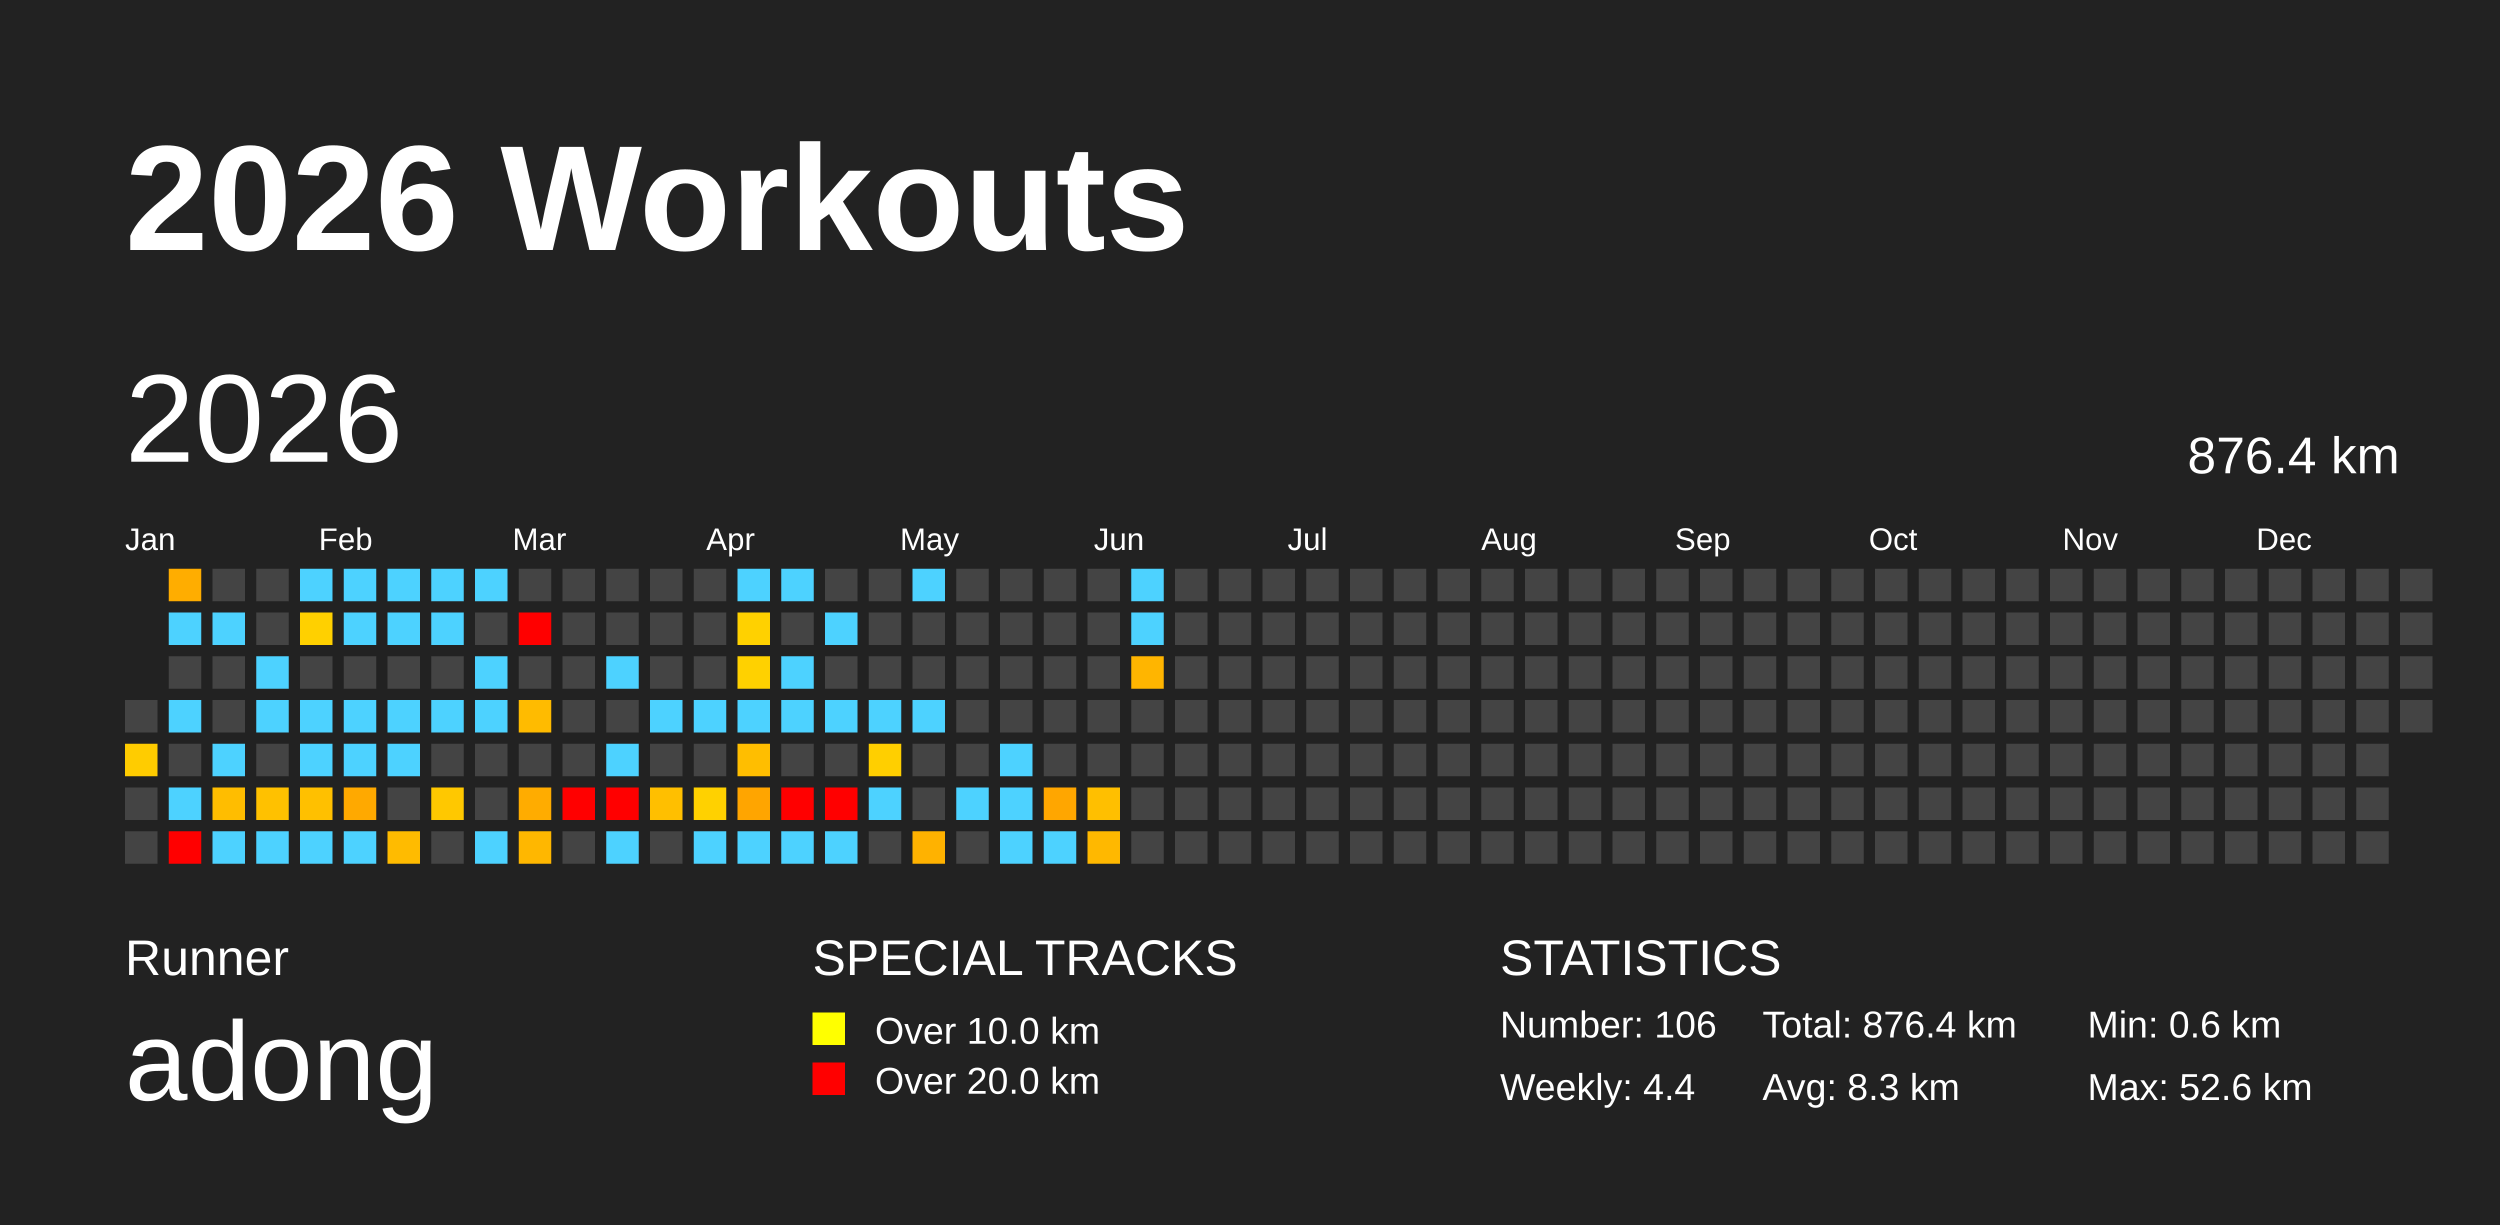
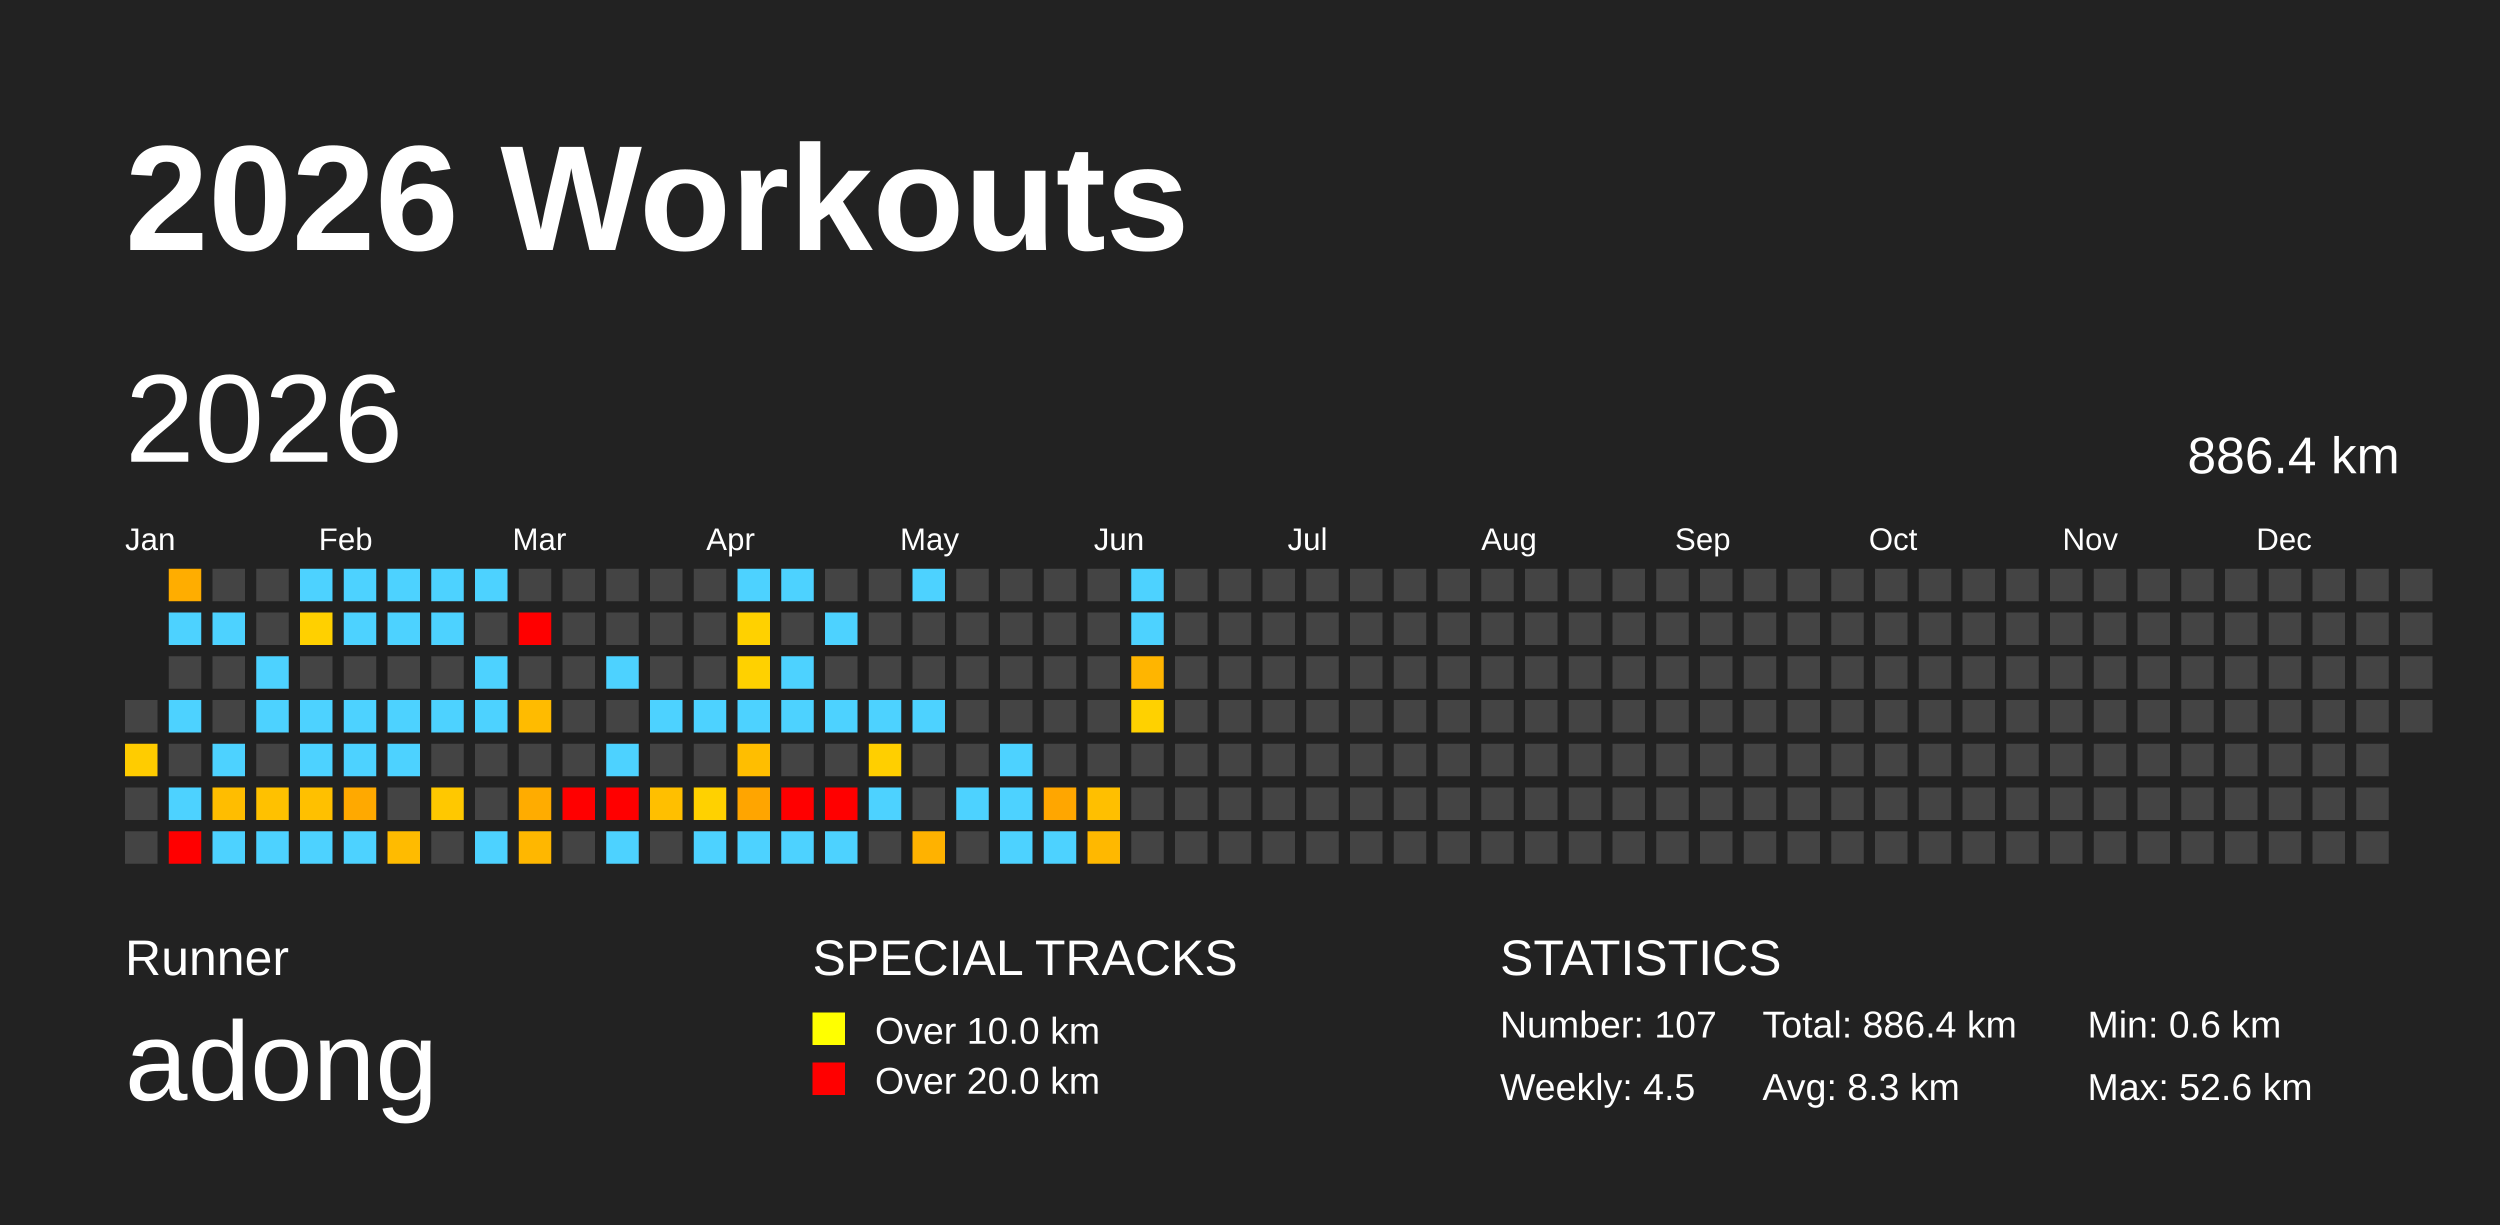
<svg xmlns="http://www.w3.org/2000/svg" baseProfile="full" height="98mm" version="1.1" viewBox="0,0,200,98" width="200mm">
  <defs />
  <rect fill="#222222" height="98" width="200" x="0" y="0" />
  <text fill="#FFFFFF" style="font-size:12px; font-family:Arial; font-weight:bold;" x="10" y="20">2026 Workouts</text>
  <text fill="#FFFFFF" style="font-size:4px; font-family:Arial" x="10" y="78">Runner</text>
  <text fill="#FFFFFF" style="font-size:9px; font-family:Arial" x="10" y="88">adong</text>
  <text fill="#FFFFFF" style="font-size:4px; font-family:Arial" x="65" y="78">SPECIAL TRACKS</text>
  <rect fill="yellow" height="2.6" width="2.6" x="65" y="81" />
  <text fill="#FFFFFF" style="font-size:3px; font-family:Arial" x="70" y="83.5">Over 10.0 km</text>
  <rect fill="red" height="2.6" width="2.6" x="65" y="85" />
  <text fill="#FFFFFF" style="font-size:3px; font-family:Arial" x="70" y="87.5">Over 20.0 km</text>
  <text fill="#FFFFFF" style="font-size:4px; font-family:Arial" x="120" y="78">STATISTICS</text>
-   <text fill="#FFFFFF" style="font-size:3px; font-family:Arial" x="120" y="83">Number: 106</text>
-   <text fill="#FFFFFF" style="font-size:3px; font-family:Arial" x="120" y="88">Weekly: 4.4</text>
-   <text fill="#FFFFFF" style="font-size:3px; font-family:Arial" x="141" y="83">Total: 876.4 km</text>
+   <text fill="#FFFFFF" style="font-size:3px; font-family:Arial" x="120" y="83">Number: 107</text>
+   <text fill="#FFFFFF" style="font-size:3px; font-family:Arial" x="120" y="88">Weekly: 4.5</text>
+   <text fill="#FFFFFF" style="font-size:3px; font-family:Arial" x="141" y="83">Total: 886.4 km</text>
  <text fill="#FFFFFF" style="font-size:3px; font-family:Arial" x="141" y="88">Avg: 8.3 km</text>
  <text fill="#FFFFFF" style="font-size:3px; font-family:Arial" x="167" y="83">Min: 0.6 km</text>
  <text fill="#FFFFFF" style="font-size:3px; font-family:Arial" x="167" y="88">Max: 52.6 km</text>
  <text dominant-baseline="hanging" fill="#FFFFFF" style="font-size:10.0px; font-family:Arial;" x="10" y="30">2026</text>
-   <text dominant-baseline="hanging" fill="#FFFFFF" style="font-size:4.125px; font-family:Arial;" x="175" y="35">876.4 km</text>
+   <text dominant-baseline="hanging" fill="#FFFFFF" style="font-size:4.125px; font-family:Arial;" x="175" y="35">886.4 km</text>
  <text fill="#FFFFFF" style="font-size:2.5px; font-family:Arial" x="10.0" y="44">Jan</text>
  <text fill="#FFFFFF" style="font-size:2.5px; font-family:Arial" x="25.5" y="44">Feb</text>
  <text fill="#FFFFFF" style="font-size:2.5px; font-family:Arial" x="41.0" y="44">Mar</text>
  <text fill="#FFFFFF" style="font-size:2.5px; font-family:Arial" x="56.5" y="44">Apr</text>
  <text fill="#FFFFFF" style="font-size:2.5px; font-family:Arial" x="72.0" y="44">May</text>
  <text fill="#FFFFFF" style="font-size:2.5px; font-family:Arial" x="87.5" y="44">Jun</text>
  <text fill="#FFFFFF" style="font-size:2.5px; font-family:Arial" x="103.0" y="44">Jul</text>
  <text fill="#FFFFFF" style="font-size:2.5px; font-family:Arial" x="118.5" y="44">Aug</text>
  <text fill="#FFFFFF" style="font-size:2.5px; font-family:Arial" x="134.0" y="44">Sep</text>
  <text fill="#FFFFFF" style="font-size:2.5px; font-family:Arial" x="149.5" y="44">Oct</text>
  <text fill="#FFFFFF" style="font-size:2.5px; font-family:Arial" x="165.0" y="44">Nov</text>
  <text fill="#FFFFFF" style="font-size:2.5px; font-family:Arial" x="180.5" y="44">Dec</text>
  <rect fill="#444444" height="2.6" width="2.6" x="10.0" y="56.0" />
  <rect fill="#ffcc00" height="2.6" width="2.6" x="10.0" y="59.5" />
  <rect fill="#444444" height="2.6" width="2.6" x="10.0" y="63.0" />
  <rect fill="#444444" height="2.6" width="2.6" x="10.0" y="66.5" />
  <rect fill="#ffad00" height="2.6" width="2.6" x="13.5" y="45.5" />
  <rect fill="#4dd2ff" height="2.6" width="2.6" x="13.5" y="49.0" />
  <rect fill="#444444" height="2.6" width="2.6" x="13.5" y="52.5" />
  <rect fill="#4dd2ff" height="2.6" width="2.6" x="13.5" y="56.0" />
  <rect fill="#444444" height="2.6" width="2.6" x="13.5" y="59.5" />
  <rect fill="#4dd2ff" height="2.6" width="2.6" x="13.5" y="63.0" />
  <rect fill="red" height="2.6" width="2.6" x="13.5" y="66.5" />
  <rect fill="#444444" height="2.6" width="2.6" x="17.0" y="45.5" />
  <rect fill="#4dd2ff" height="2.6" width="2.6" x="17.0" y="49.0" />
  <rect fill="#444444" height="2.6" width="2.6" x="17.0" y="52.5" />
  <rect fill="#444444" height="2.6" width="2.6" x="17.0" y="56.0" />
  <rect fill="#4dd2ff" height="2.6" width="2.6" x="17.0" y="59.5" />
  <rect fill="#ffbd00" height="2.6" width="2.6" x="17.0" y="63.0" />
  <rect fill="#4dd2ff" height="2.6" width="2.6" x="17.0" y="66.5" />
  <rect fill="#444444" height="2.6" width="2.6" x="20.5" y="45.5" />
  <rect fill="#444444" height="2.6" width="2.6" x="20.5" y="49.0" />
  <rect fill="#4dd2ff" height="2.6" width="2.6" x="20.5" y="52.5" />
  <rect fill="#4dd2ff" height="2.6" width="2.6" x="20.5" y="56.0" />
  <rect fill="#444444" height="2.6" width="2.6" x="20.5" y="59.5" />
  <rect fill="#ffc100" height="2.6" width="2.6" x="20.5" y="63.0" />
  <rect fill="#4dd2ff" height="2.6" width="2.6" x="20.5" y="66.5" />
  <rect fill="#4dd2ff" height="2.6" width="2.6" x="24.0" y="45.5" />
  <rect fill="#ffd000" height="2.6" width="2.6" x="24.0" y="49.0" />
  <rect fill="#444444" height="2.6" width="2.6" x="24.0" y="52.5" />
  <rect fill="#4dd2ff" height="2.6" width="2.6" x="24.0" y="56.0" />
  <rect fill="#4dd2ff" height="2.6" width="2.6" x="24.0" y="59.5" />
  <rect fill="#ffc000" height="2.6" width="2.6" x="24.0" y="63.0" />
  <rect fill="#4dd2ff" height="2.6" width="2.6" x="24.0" y="66.5" />
  <rect fill="#4dd2ff" height="2.6" width="2.6" x="27.5" y="45.5" />
  <rect fill="#4dd2ff" height="2.6" width="2.6" x="27.5" y="49.0" />
  <rect fill="#444444" height="2.6" width="2.6" x="27.5" y="52.5" />
  <rect fill="#4dd2ff" height="2.6" width="2.6" x="27.5" y="56.0" />
  <rect fill="#4dd2ff" height="2.6" width="2.6" x="27.5" y="59.5" />
  <rect fill="#ffa900" height="2.6" width="2.6" x="27.5" y="63.0" />
  <rect fill="#4dd2ff" height="2.6" width="2.6" x="27.5" y="66.5" />
  <rect fill="#4dd2ff" height="2.6" width="2.6" x="31.0" y="45.5" />
  <rect fill="#4dd2ff" height="2.6" width="2.6" x="31.0" y="49.0" />
  <rect fill="#444444" height="2.6" width="2.6" x="31.0" y="52.5" />
  <rect fill="#4dd2ff" height="2.6" width="2.6" x="31.0" y="56.0" />
  <rect fill="#4dd2ff" height="2.6" width="2.6" x="31.0" y="59.5" />
  <rect fill="#444444" height="2.6" width="2.6" x="31.0" y="63.0" />
  <rect fill="#ffbb00" height="2.6" width="2.6" x="31.0" y="66.5" />
  <rect fill="#4dd2ff" height="2.6" width="2.6" x="34.5" y="45.5" />
  <rect fill="#4dd2ff" height="2.6" width="2.6" x="34.5" y="49.0" />
  <rect fill="#444444" height="2.6" width="2.6" x="34.5" y="52.5" />
  <rect fill="#4dd2ff" height="2.6" width="2.6" x="34.5" y="56.0" />
  <rect fill="#444444" height="2.6" width="2.6" x="34.5" y="59.5" />
  <rect fill="#ffc800" height="2.6" width="2.6" x="34.5" y="63.0" />
  <rect fill="#444444" height="2.6" width="2.6" x="34.5" y="66.5" />
  <rect fill="#4dd2ff" height="2.6" width="2.6" x="38.0" y="45.5" />
  <rect fill="#444444" height="2.6" width="2.6" x="38.0" y="49.0" />
  <rect fill="#4dd2ff" height="2.6" width="2.6" x="38.0" y="52.5" />
  <rect fill="#4dd2ff" height="2.6" width="2.6" x="38.0" y="56.0" />
  <rect fill="#444444" height="2.6" width="2.6" x="38.0" y="59.5" />
  <rect fill="#444444" height="2.6" width="2.6" x="38.0" y="63.0" />
  <rect fill="#4dd2ff" height="2.6" width="2.6" x="38.0" y="66.5" />
  <rect fill="#444444" height="2.6" width="2.6" x="41.5" y="45.5" />
  <rect fill="red" height="2.6" width="2.6" x="41.5" y="49.0" />
  <rect fill="#444444" height="2.6" width="2.6" x="41.5" y="52.5" />
  <rect fill="#ffbb00" height="2.6" width="2.6" x="41.5" y="56.0" />
  <rect fill="#444444" height="2.6" width="2.6" x="41.5" y="59.5" />
  <rect fill="#ffac00" height="2.6" width="2.6" x="41.5" y="63.0" />
  <rect fill="#ffb700" height="2.6" width="2.6" x="41.5" y="66.5" />
  <rect fill="#444444" height="2.6" width="2.6" x="45.0" y="45.5" />
  <rect fill="#444444" height="2.6" width="2.6" x="45.0" y="49.0" />
  <rect fill="#444444" height="2.6" width="2.6" x="45.0" y="52.5" />
  <rect fill="#444444" height="2.6" width="2.6" x="45.0" y="56.0" />
  <rect fill="#444444" height="2.6" width="2.6" x="45.0" y="59.5" />
  <rect fill="red" height="2.6" width="2.6" x="45.0" y="63.0" />
  <rect fill="#444444" height="2.6" width="2.6" x="45.0" y="66.5" />
  <rect fill="#444444" height="2.6" width="2.6" x="48.5" y="45.5" />
  <rect fill="#444444" height="2.6" width="2.6" x="48.5" y="49.0" />
  <rect fill="#4dd2ff" height="2.6" width="2.6" x="48.5" y="52.5" />
  <rect fill="#444444" height="2.6" width="2.6" x="48.5" y="56.0" />
  <rect fill="#4dd2ff" height="2.6" width="2.6" x="48.5" y="59.5" />
  <rect fill="red" height="2.6" width="2.6" x="48.5" y="63.0" />
  <rect fill="#4dd2ff" height="2.6" width="2.6" x="48.5" y="66.5" />
  <rect fill="#444444" height="2.6" width="2.6" x="52.0" y="45.5" />
  <rect fill="#444444" height="2.6" width="2.6" x="52.0" y="49.0" />
  <rect fill="#444444" height="2.6" width="2.6" x="52.0" y="52.5" />
  <rect fill="#4dd2ff" height="2.6" width="2.6" x="52.0" y="56.0" />
  <rect fill="#444444" height="2.6" width="2.6" x="52.0" y="59.5" />
  <rect fill="#ffbf00" height="2.6" width="2.6" x="52.0" y="63.0" />
  <rect fill="#444444" height="2.6" width="2.6" x="52.0" y="66.5" />
  <rect fill="#444444" height="2.6" width="2.6" x="55.5" y="45.5" />
  <rect fill="#444444" height="2.6" width="2.6" x="55.5" y="49.0" />
  <rect fill="#444444" height="2.6" width="2.6" x="55.5" y="52.5" />
  <rect fill="#4dd2ff" height="2.6" width="2.6" x="55.5" y="56.0" />
  <rect fill="#444444" height="2.6" width="2.6" x="55.5" y="59.5" />
  <rect fill="#ffd100" height="2.6" width="2.6" x="55.5" y="63.0" />
  <rect fill="#4dd2ff" height="2.6" width="2.6" x="55.5" y="66.5" />
  <rect fill="#4dd2ff" height="2.6" width="2.6" x="59.0" y="45.5" />
  <rect fill="#ffd100" height="2.6" width="2.6" x="59.0" y="49.0" />
  <rect fill="#ffd100" height="2.6" width="2.6" x="59.0" y="52.5" />
  <rect fill="#4dd2ff" height="2.6" width="2.6" x="59.0" y="56.0" />
  <rect fill="#ffbe00" height="2.6" width="2.6" x="59.0" y="59.5" />
  <rect fill="#ffa500" height="2.6" width="2.6" x="59.0" y="63.0" />
  <rect fill="#4dd2ff" height="2.6" width="2.6" x="59.0" y="66.5" />
  <rect fill="#4dd2ff" height="2.6" width="2.6" x="62.5" y="45.5" />
  <rect fill="#444444" height="2.6" width="2.6" x="62.5" y="49.0" />
  <rect fill="#4dd2ff" height="2.6" width="2.6" x="62.5" y="52.5" />
  <rect fill="#4dd2ff" height="2.6" width="2.6" x="62.5" y="56.0" />
  <rect fill="#444444" height="2.6" width="2.6" x="62.5" y="59.5" />
  <rect fill="red" height="2.6" width="2.6" x="62.5" y="63.0" />
  <rect fill="#4dd2ff" height="2.6" width="2.6" x="62.5" y="66.5" />
  <rect fill="#444444" height="2.6" width="2.6" x="66.0" y="45.5" />
  <rect fill="#4dd2ff" height="2.6" width="2.6" x="66.0" y="49.0" />
  <rect fill="#444444" height="2.6" width="2.6" x="66.0" y="52.5" />
  <rect fill="#4dd2ff" height="2.6" width="2.6" x="66.0" y="56.0" />
  <rect fill="#444444" height="2.6" width="2.6" x="66.0" y="59.5" />
  <rect fill="red" height="2.6" width="2.6" x="66.0" y="63.0" />
  <rect fill="#4dd2ff" height="2.6" width="2.6" x="66.0" y="66.5" />
  <rect fill="#444444" height="2.6" width="2.6" x="69.5" y="45.5" />
  <rect fill="#444444" height="2.6" width="2.6" x="69.5" y="49.0" />
  <rect fill="#444444" height="2.6" width="2.6" x="69.5" y="52.5" />
  <rect fill="#4dd2ff" height="2.6" width="2.6" x="69.5" y="56.0" />
  <rect fill="#ffcf00" height="2.6" width="2.6" x="69.5" y="59.5" />
  <rect fill="#4dd2ff" height="2.6" width="2.6" x="69.5" y="63.0" />
  <rect fill="#444444" height="2.6" width="2.6" x="69.5" y="66.5" />
  <rect fill="#4dd2ff" height="2.6" width="2.6" x="73.0" y="45.5" />
  <rect fill="#444444" height="2.6" width="2.6" x="73.0" y="49.0" />
  <rect fill="#444444" height="2.6" width="2.6" x="73.0" y="52.5" />
  <rect fill="#4dd2ff" height="2.6" width="2.6" x="73.0" y="56.0" />
  <rect fill="#444444" height="2.6" width="2.6" x="73.0" y="59.5" />
  <rect fill="#444444" height="2.6" width="2.6" x="73.0" y="63.0" />
  <rect fill="#ffb200" height="2.6" width="2.6" x="73.0" y="66.5" />
  <rect fill="#444444" height="2.6" width="2.6" x="76.5" y="45.5" />
  <rect fill="#444444" height="2.6" width="2.6" x="76.5" y="49.0" />
  <rect fill="#444444" height="2.6" width="2.6" x="76.5" y="52.5" />
  <rect fill="#444444" height="2.6" width="2.6" x="76.5" y="56.0" />
  <rect fill="#444444" height="2.6" width="2.6" x="76.5" y="59.5" />
  <rect fill="#4dd2ff" height="2.6" width="2.6" x="76.5" y="63.0" />
  <rect fill="#444444" height="2.6" width="2.6" x="76.5" y="66.5" />
  <rect fill="#444444" height="2.6" width="2.6" x="80.0" y="45.5" />
  <rect fill="#444444" height="2.6" width="2.6" x="80.0" y="49.0" />
  <rect fill="#444444" height="2.6" width="2.6" x="80.0" y="52.5" />
  <rect fill="#444444" height="2.6" width="2.6" x="80.0" y="56.0" />
  <rect fill="#4dd2ff" height="2.6" width="2.6" x="80.0" y="59.5" />
  <rect fill="#4dd2ff" height="2.6" width="2.6" x="80.0" y="63.0" />
  <rect fill="#4dd2ff" height="2.6" width="2.6" x="80.0" y="66.5" />
  <rect fill="#444444" height="2.6" width="2.6" x="83.5" y="45.5" />
  <rect fill="#444444" height="2.6" width="2.6" x="83.5" y="49.0" />
  <rect fill="#444444" height="2.6" width="2.6" x="83.5" y="52.5" />
  <rect fill="#444444" height="2.6" width="2.6" x="83.5" y="56.0" />
  <rect fill="#444444" height="2.6" width="2.6" x="83.5" y="59.5" />
  <rect fill="#ffa600" height="2.6" width="2.6" x="83.5" y="63.0" />
  <rect fill="#4dd2ff" height="2.6" width="2.6" x="83.5" y="66.5" />
  <rect fill="#444444" height="2.6" width="2.6" x="87.0" y="45.5" />
  <rect fill="#444444" height="2.6" width="2.6" x="87.0" y="49.0" />
  <rect fill="#444444" height="2.6" width="2.6" x="87.0" y="52.5" />
  <rect fill="#444444" height="2.6" width="2.6" x="87.0" y="56.0" />
  <rect fill="#444444" height="2.6" width="2.6" x="87.0" y="59.5" />
  <rect fill="#ffbf00" height="2.6" width="2.6" x="87.0" y="63.0" />
  <rect fill="#ffb800" height="2.6" width="2.6" x="87.0" y="66.5" />
  <rect fill="#4dd2ff" height="2.6" width="2.6" x="90.5" y="45.5" />
  <rect fill="#4dd2ff" height="2.6" width="2.6" x="90.5" y="49.0" />
  <rect fill="#ffb500" height="2.6" width="2.6" x="90.5" y="52.5" />
-   <rect fill="#444444" height="2.6" width="2.6" x="90.5" y="56.0" />
+   <rect fill="#ffd100" height="2.6" width="2.6" x="90.5" y="56.0" />
  <rect fill="#444444" height="2.6" width="2.6" x="90.5" y="59.5" />
  <rect fill="#444444" height="2.6" width="2.6" x="90.5" y="63.0" />
  <rect fill="#444444" height="2.6" width="2.6" x="90.5" y="66.5" />
  <rect fill="#444444" height="2.6" width="2.6" x="94.0" y="45.5" />
  <rect fill="#444444" height="2.6" width="2.6" x="94.0" y="49.0" />
  <rect fill="#444444" height="2.6" width="2.6" x="94.0" y="52.5" />
  <rect fill="#444444" height="2.6" width="2.6" x="94.0" y="56.0" />
  <rect fill="#444444" height="2.6" width="2.6" x="94.0" y="59.5" />
  <rect fill="#444444" height="2.6" width="2.6" x="94.0" y="63.0" />
  <rect fill="#444444" height="2.6" width="2.6" x="94.0" y="66.5" />
  <rect fill="#444444" height="2.6" width="2.6" x="97.5" y="45.5" />
  <rect fill="#444444" height="2.6" width="2.6" x="97.5" y="49.0" />
  <rect fill="#444444" height="2.6" width="2.6" x="97.5" y="52.5" />
  <rect fill="#444444" height="2.6" width="2.6" x="97.5" y="56.0" />
  <rect fill="#444444" height="2.6" width="2.6" x="97.5" y="59.5" />
  <rect fill="#444444" height="2.6" width="2.6" x="97.5" y="63.0" />
  <rect fill="#444444" height="2.6" width="2.6" x="97.5" y="66.5" />
  <rect fill="#444444" height="2.6" width="2.6" x="101.0" y="45.5" />
  <rect fill="#444444" height="2.6" width="2.6" x="101.0" y="49.0" />
  <rect fill="#444444" height="2.6" width="2.6" x="101.0" y="52.5" />
  <rect fill="#444444" height="2.6" width="2.6" x="101.0" y="56.0" />
  <rect fill="#444444" height="2.6" width="2.6" x="101.0" y="59.5" />
  <rect fill="#444444" height="2.6" width="2.6" x="101.0" y="63.0" />
  <rect fill="#444444" height="2.6" width="2.6" x="101.0" y="66.5" />
  <rect fill="#444444" height="2.6" width="2.6" x="104.5" y="45.5" />
  <rect fill="#444444" height="2.6" width="2.6" x="104.5" y="49.0" />
  <rect fill="#444444" height="2.6" width="2.6" x="104.5" y="52.5" />
  <rect fill="#444444" height="2.6" width="2.6" x="104.5" y="56.0" />
  <rect fill="#444444" height="2.6" width="2.6" x="104.5" y="59.5" />
  <rect fill="#444444" height="2.6" width="2.6" x="104.5" y="63.0" />
  <rect fill="#444444" height="2.6" width="2.6" x="104.5" y="66.5" />
  <rect fill="#444444" height="2.6" width="2.6" x="108.0" y="45.5" />
  <rect fill="#444444" height="2.6" width="2.6" x="108.0" y="49.0" />
  <rect fill="#444444" height="2.6" width="2.6" x="108.0" y="52.5" />
  <rect fill="#444444" height="2.6" width="2.6" x="108.0" y="56.0" />
  <rect fill="#444444" height="2.6" width="2.6" x="108.0" y="59.5" />
  <rect fill="#444444" height="2.6" width="2.6" x="108.0" y="63.0" />
  <rect fill="#444444" height="2.6" width="2.6" x="108.0" y="66.5" />
  <rect fill="#444444" height="2.6" width="2.6" x="111.5" y="45.5" />
  <rect fill="#444444" height="2.6" width="2.6" x="111.5" y="49.0" />
  <rect fill="#444444" height="2.6" width="2.6" x="111.5" y="52.5" />
  <rect fill="#444444" height="2.6" width="2.6" x="111.5" y="56.0" />
  <rect fill="#444444" height="2.6" width="2.6" x="111.5" y="59.5" />
  <rect fill="#444444" height="2.6" width="2.6" x="111.5" y="63.0" />
  <rect fill="#444444" height="2.6" width="2.6" x="111.5" y="66.5" />
  <rect fill="#444444" height="2.6" width="2.6" x="115.0" y="45.5" />
  <rect fill="#444444" height="2.6" width="2.6" x="115.0" y="49.0" />
  <rect fill="#444444" height="2.6" width="2.6" x="115.0" y="52.5" />
  <rect fill="#444444" height="2.6" width="2.6" x="115.0" y="56.0" />
  <rect fill="#444444" height="2.6" width="2.6" x="115.0" y="59.5" />
  <rect fill="#444444" height="2.6" width="2.6" x="115.0" y="63.0" />
  <rect fill="#444444" height="2.6" width="2.6" x="115.0" y="66.5" />
  <rect fill="#444444" height="2.6" width="2.6" x="118.5" y="45.5" />
  <rect fill="#444444" height="2.6" width="2.6" x="118.5" y="49.0" />
  <rect fill="#444444" height="2.6" width="2.6" x="118.5" y="52.5" />
  <rect fill="#444444" height="2.6" width="2.6" x="118.5" y="56.0" />
  <rect fill="#444444" height="2.6" width="2.6" x="118.5" y="59.5" />
  <rect fill="#444444" height="2.6" width="2.6" x="118.5" y="63.0" />
  <rect fill="#444444" height="2.6" width="2.6" x="118.5" y="66.5" />
  <rect fill="#444444" height="2.6" width="2.6" x="122.0" y="45.5" />
  <rect fill="#444444" height="2.6" width="2.6" x="122.0" y="49.0" />
  <rect fill="#444444" height="2.6" width="2.6" x="122.0" y="52.5" />
  <rect fill="#444444" height="2.6" width="2.6" x="122.0" y="56.0" />
  <rect fill="#444444" height="2.6" width="2.6" x="122.0" y="59.5" />
  <rect fill="#444444" height="2.6" width="2.6" x="122.0" y="63.0" />
  <rect fill="#444444" height="2.6" width="2.6" x="122.0" y="66.5" />
  <rect fill="#444444" height="2.6" width="2.6" x="125.5" y="45.5" />
  <rect fill="#444444" height="2.6" width="2.6" x="125.5" y="49.0" />
  <rect fill="#444444" height="2.6" width="2.6" x="125.5" y="52.5" />
  <rect fill="#444444" height="2.6" width="2.6" x="125.5" y="56.0" />
  <rect fill="#444444" height="2.6" width="2.6" x="125.5" y="59.5" />
  <rect fill="#444444" height="2.6" width="2.6" x="125.5" y="63.0" />
  <rect fill="#444444" height="2.6" width="2.6" x="125.5" y="66.5" />
  <rect fill="#444444" height="2.6" width="2.6" x="129.0" y="45.5" />
  <rect fill="#444444" height="2.6" width="2.6" x="129.0" y="49.0" />
  <rect fill="#444444" height="2.6" width="2.6" x="129.0" y="52.5" />
  <rect fill="#444444" height="2.6" width="2.6" x="129.0" y="56.0" />
  <rect fill="#444444" height="2.6" width="2.6" x="129.0" y="59.5" />
  <rect fill="#444444" height="2.6" width="2.6" x="129.0" y="63.0" />
  <rect fill="#444444" height="2.6" width="2.6" x="129.0" y="66.5" />
  <rect fill="#444444" height="2.6" width="2.6" x="132.5" y="45.5" />
  <rect fill="#444444" height="2.6" width="2.6" x="132.5" y="49.0" />
  <rect fill="#444444" height="2.6" width="2.6" x="132.5" y="52.5" />
  <rect fill="#444444" height="2.6" width="2.6" x="132.5" y="56.0" />
  <rect fill="#444444" height="2.6" width="2.6" x="132.5" y="59.5" />
  <rect fill="#444444" height="2.6" width="2.6" x="132.5" y="63.0" />
  <rect fill="#444444" height="2.6" width="2.6" x="132.5" y="66.5" />
  <rect fill="#444444" height="2.6" width="2.6" x="136.0" y="45.5" />
  <rect fill="#444444" height="2.6" width="2.6" x="136.0" y="49.0" />
  <rect fill="#444444" height="2.6" width="2.6" x="136.0" y="52.5" />
  <rect fill="#444444" height="2.6" width="2.6" x="136.0" y="56.0" />
  <rect fill="#444444" height="2.6" width="2.6" x="136.0" y="59.5" />
  <rect fill="#444444" height="2.6" width="2.6" x="136.0" y="63.0" />
  <rect fill="#444444" height="2.6" width="2.6" x="136.0" y="66.5" />
  <rect fill="#444444" height="2.6" width="2.6" x="139.5" y="45.5" />
  <rect fill="#444444" height="2.6" width="2.6" x="139.5" y="49.0" />
  <rect fill="#444444" height="2.6" width="2.6" x="139.5" y="52.5" />
  <rect fill="#444444" height="2.6" width="2.6" x="139.5" y="56.0" />
  <rect fill="#444444" height="2.6" width="2.6" x="139.5" y="59.5" />
  <rect fill="#444444" height="2.6" width="2.6" x="139.5" y="63.0" />
  <rect fill="#444444" height="2.6" width="2.6" x="139.5" y="66.5" />
  <rect fill="#444444" height="2.6" width="2.6" x="143.0" y="45.5" />
  <rect fill="#444444" height="2.6" width="2.6" x="143.0" y="49.0" />
  <rect fill="#444444" height="2.6" width="2.6" x="143.0" y="52.5" />
  <rect fill="#444444" height="2.6" width="2.6" x="143.0" y="56.0" />
  <rect fill="#444444" height="2.6" width="2.6" x="143.0" y="59.5" />
  <rect fill="#444444" height="2.6" width="2.6" x="143.0" y="63.0" />
  <rect fill="#444444" height="2.6" width="2.6" x="143.0" y="66.5" />
  <rect fill="#444444" height="2.6" width="2.6" x="146.5" y="45.5" />
  <rect fill="#444444" height="2.6" width="2.6" x="146.5" y="49.0" />
  <rect fill="#444444" height="2.6" width="2.6" x="146.5" y="52.5" />
  <rect fill="#444444" height="2.6" width="2.6" x="146.5" y="56.0" />
  <rect fill="#444444" height="2.6" width="2.6" x="146.5" y="59.5" />
  <rect fill="#444444" height="2.6" width="2.6" x="146.5" y="63.0" />
  <rect fill="#444444" height="2.6" width="2.6" x="146.5" y="66.5" />
  <rect fill="#444444" height="2.6" width="2.6" x="150.0" y="45.5" />
  <rect fill="#444444" height="2.6" width="2.6" x="150.0" y="49.0" />
  <rect fill="#444444" height="2.6" width="2.6" x="150.0" y="52.5" />
  <rect fill="#444444" height="2.6" width="2.6" x="150.0" y="56.0" />
  <rect fill="#444444" height="2.6" width="2.6" x="150.0" y="59.5" />
  <rect fill="#444444" height="2.6" width="2.6" x="150.0" y="63.0" />
  <rect fill="#444444" height="2.6" width="2.6" x="150.0" y="66.5" />
  <rect fill="#444444" height="2.6" width="2.6" x="153.5" y="45.5" />
  <rect fill="#444444" height="2.6" width="2.6" x="153.5" y="49.0" />
  <rect fill="#444444" height="2.6" width="2.6" x="153.5" y="52.5" />
  <rect fill="#444444" height="2.6" width="2.6" x="153.5" y="56.0" />
  <rect fill="#444444" height="2.6" width="2.6" x="153.5" y="59.5" />
  <rect fill="#444444" height="2.6" width="2.6" x="153.5" y="63.0" />
  <rect fill="#444444" height="2.6" width="2.6" x="153.5" y="66.5" />
  <rect fill="#444444" height="2.6" width="2.6" x="157.0" y="45.5" />
  <rect fill="#444444" height="2.6" width="2.6" x="157.0" y="49.0" />
  <rect fill="#444444" height="2.6" width="2.6" x="157.0" y="52.5" />
  <rect fill="#444444" height="2.6" width="2.6" x="157.0" y="56.0" />
  <rect fill="#444444" height="2.6" width="2.6" x="157.0" y="59.5" />
  <rect fill="#444444" height="2.6" width="2.6" x="157.0" y="63.0" />
  <rect fill="#444444" height="2.6" width="2.6" x="157.0" y="66.5" />
  <rect fill="#444444" height="2.6" width="2.6" x="160.5" y="45.5" />
  <rect fill="#444444" height="2.6" width="2.6" x="160.5" y="49.0" />
  <rect fill="#444444" height="2.6" width="2.6" x="160.5" y="52.5" />
  <rect fill="#444444" height="2.6" width="2.6" x="160.5" y="56.0" />
  <rect fill="#444444" height="2.6" width="2.6" x="160.5" y="59.5" />
  <rect fill="#444444" height="2.6" width="2.6" x="160.5" y="63.0" />
  <rect fill="#444444" height="2.6" width="2.6" x="160.5" y="66.5" />
  <rect fill="#444444" height="2.6" width="2.6" x="164.0" y="45.5" />
  <rect fill="#444444" height="2.6" width="2.6" x="164.0" y="49.0" />
  <rect fill="#444444" height="2.6" width="2.6" x="164.0" y="52.5" />
  <rect fill="#444444" height="2.6" width="2.6" x="164.0" y="56.0" />
  <rect fill="#444444" height="2.6" width="2.6" x="164.0" y="59.5" />
  <rect fill="#444444" height="2.6" width="2.6" x="164.0" y="63.0" />
  <rect fill="#444444" height="2.6" width="2.6" x="164.0" y="66.5" />
  <rect fill="#444444" height="2.6" width="2.6" x="167.5" y="45.5" />
  <rect fill="#444444" height="2.6" width="2.6" x="167.5" y="49.0" />
  <rect fill="#444444" height="2.6" width="2.6" x="167.5" y="52.5" />
  <rect fill="#444444" height="2.6" width="2.6" x="167.5" y="56.0" />
  <rect fill="#444444" height="2.6" width="2.6" x="167.5" y="59.5" />
  <rect fill="#444444" height="2.6" width="2.6" x="167.5" y="63.0" />
  <rect fill="#444444" height="2.6" width="2.6" x="167.5" y="66.5" />
  <rect fill="#444444" height="2.6" width="2.6" x="171.0" y="45.5" />
  <rect fill="#444444" height="2.6" width="2.6" x="171.0" y="49.0" />
  <rect fill="#444444" height="2.6" width="2.6" x="171.0" y="52.5" />
  <rect fill="#444444" height="2.6" width="2.6" x="171.0" y="56.0" />
  <rect fill="#444444" height="2.6" width="2.6" x="171.0" y="59.5" />
  <rect fill="#444444" height="2.6" width="2.6" x="171.0" y="63.0" />
  <rect fill="#444444" height="2.6" width="2.6" x="171.0" y="66.5" />
  <rect fill="#444444" height="2.6" width="2.6" x="174.5" y="45.5" />
  <rect fill="#444444" height="2.6" width="2.6" x="174.5" y="49.0" />
  <rect fill="#444444" height="2.6" width="2.6" x="174.5" y="52.5" />
  <rect fill="#444444" height="2.6" width="2.6" x="174.5" y="56.0" />
  <rect fill="#444444" height="2.6" width="2.6" x="174.5" y="59.5" />
  <rect fill="#444444" height="2.6" width="2.6" x="174.5" y="63.0" />
  <rect fill="#444444" height="2.6" width="2.6" x="174.5" y="66.5" />
  <rect fill="#444444" height="2.6" width="2.6" x="178.0" y="45.5" />
  <rect fill="#444444" height="2.6" width="2.6" x="178.0" y="49.0" />
  <rect fill="#444444" height="2.6" width="2.6" x="178.0" y="52.5" />
  <rect fill="#444444" height="2.6" width="2.6" x="178.0" y="56.0" />
  <rect fill="#444444" height="2.6" width="2.6" x="178.0" y="59.5" />
  <rect fill="#444444" height="2.6" width="2.6" x="178.0" y="63.0" />
  <rect fill="#444444" height="2.6" width="2.6" x="178.0" y="66.5" />
  <rect fill="#444444" height="2.6" width="2.6" x="181.5" y="45.5" />
  <rect fill="#444444" height="2.6" width="2.6" x="181.5" y="49.0" />
  <rect fill="#444444" height="2.6" width="2.6" x="181.5" y="52.5" />
  <rect fill="#444444" height="2.6" width="2.6" x="181.5" y="56.0" />
  <rect fill="#444444" height="2.6" width="2.6" x="181.5" y="59.5" />
  <rect fill="#444444" height="2.6" width="2.6" x="181.5" y="63.0" />
  <rect fill="#444444" height="2.6" width="2.6" x="181.5" y="66.5" />
  <rect fill="#444444" height="2.6" width="2.6" x="185.0" y="45.5" />
  <rect fill="#444444" height="2.6" width="2.6" x="185.0" y="49.0" />
  <rect fill="#444444" height="2.6" width="2.6" x="185.0" y="52.5" />
  <rect fill="#444444" height="2.6" width="2.6" x="185.0" y="56.0" />
  <rect fill="#444444" height="2.6" width="2.6" x="185.0" y="59.5" />
  <rect fill="#444444" height="2.6" width="2.6" x="185.0" y="63.0" />
  <rect fill="#444444" height="2.6" width="2.6" x="185.0" y="66.5" />
  <rect fill="#444444" height="2.6" width="2.6" x="188.5" y="45.5" />
  <rect fill="#444444" height="2.6" width="2.6" x="188.5" y="49.0" />
  <rect fill="#444444" height="2.6" width="2.6" x="188.5" y="52.5" />
  <rect fill="#444444" height="2.6" width="2.6" x="188.5" y="56.0" />
  <rect fill="#444444" height="2.6" width="2.6" x="188.5" y="59.5" />
  <rect fill="#444444" height="2.6" width="2.6" x="188.5" y="63.0" />
  <rect fill="#444444" height="2.6" width="2.6" x="188.5" y="66.5" />
  <rect fill="#444444" height="2.6" width="2.6" x="192.0" y="45.5" />
  <rect fill="#444444" height="2.6" width="2.6" x="192.0" y="49.0" />
  <rect fill="#444444" height="2.6" width="2.6" x="192.0" y="52.5" />
  <rect fill="#444444" height="2.6" width="2.6" x="192.0" y="56.0" />
</svg>
